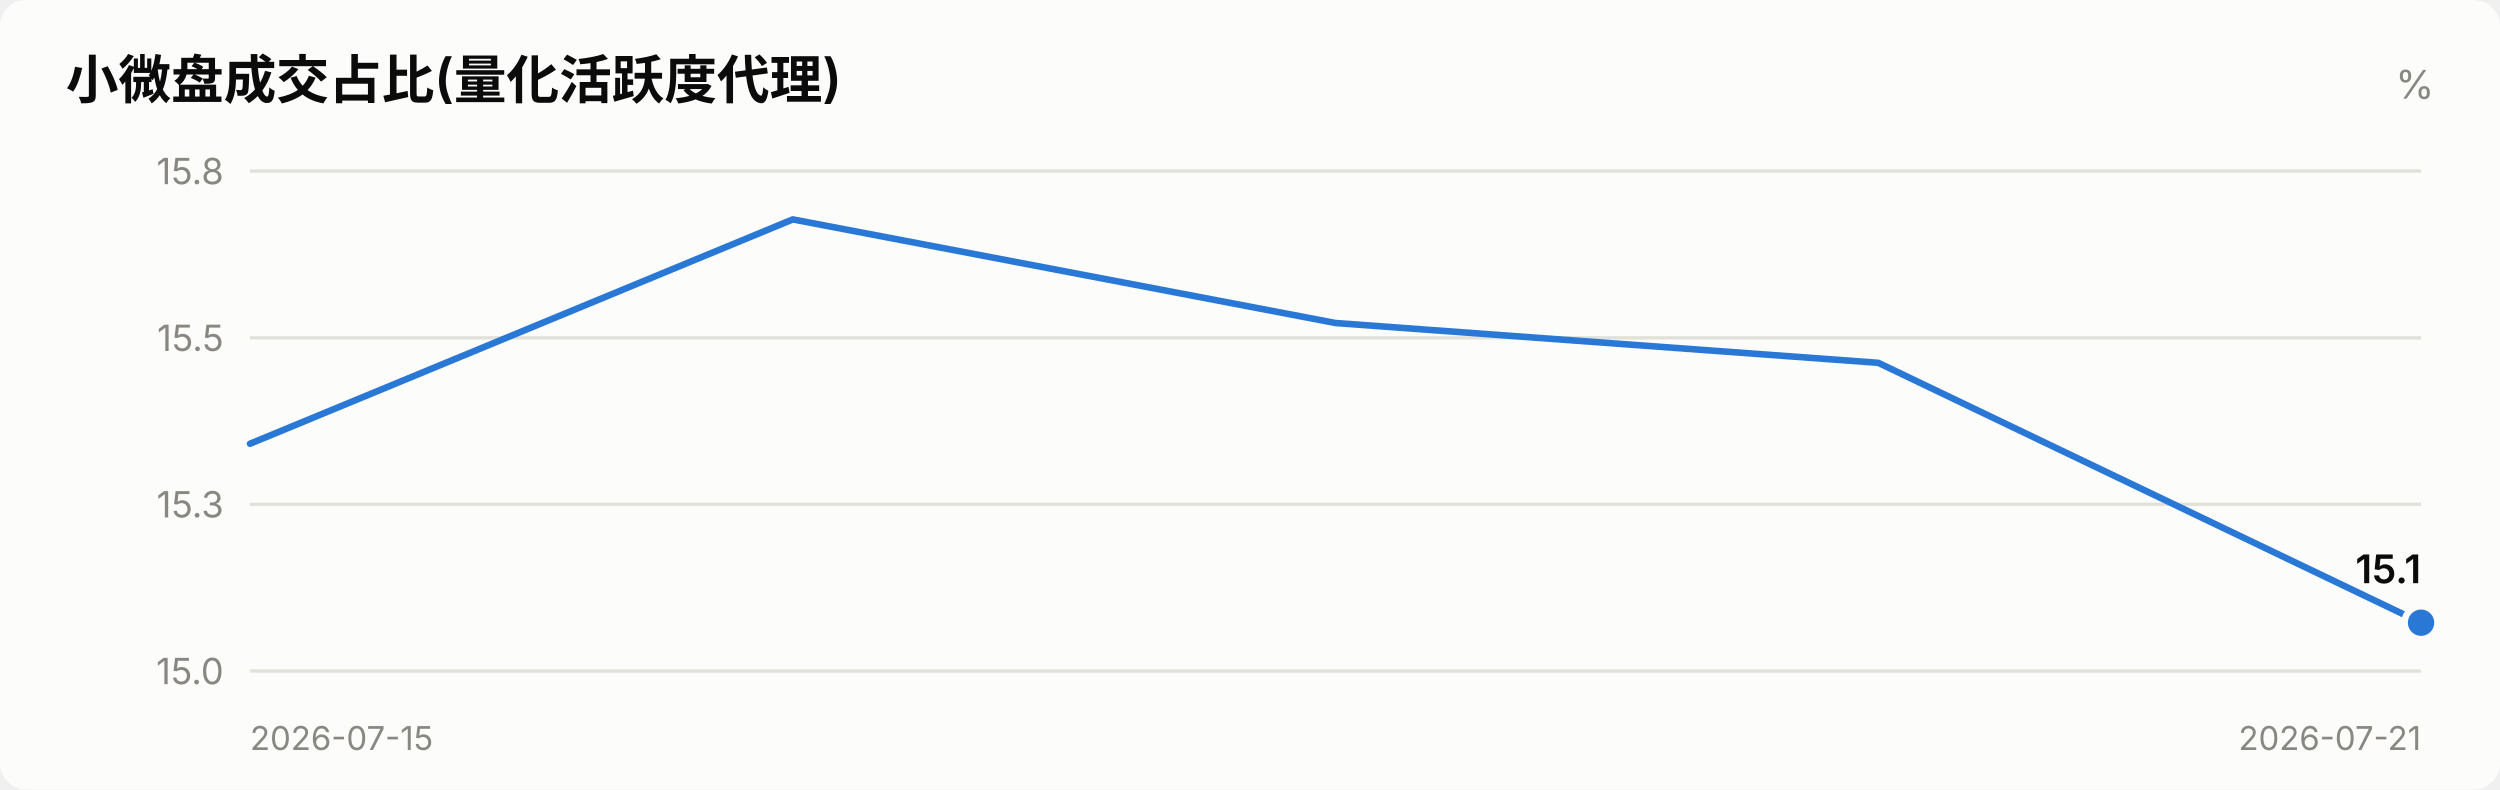
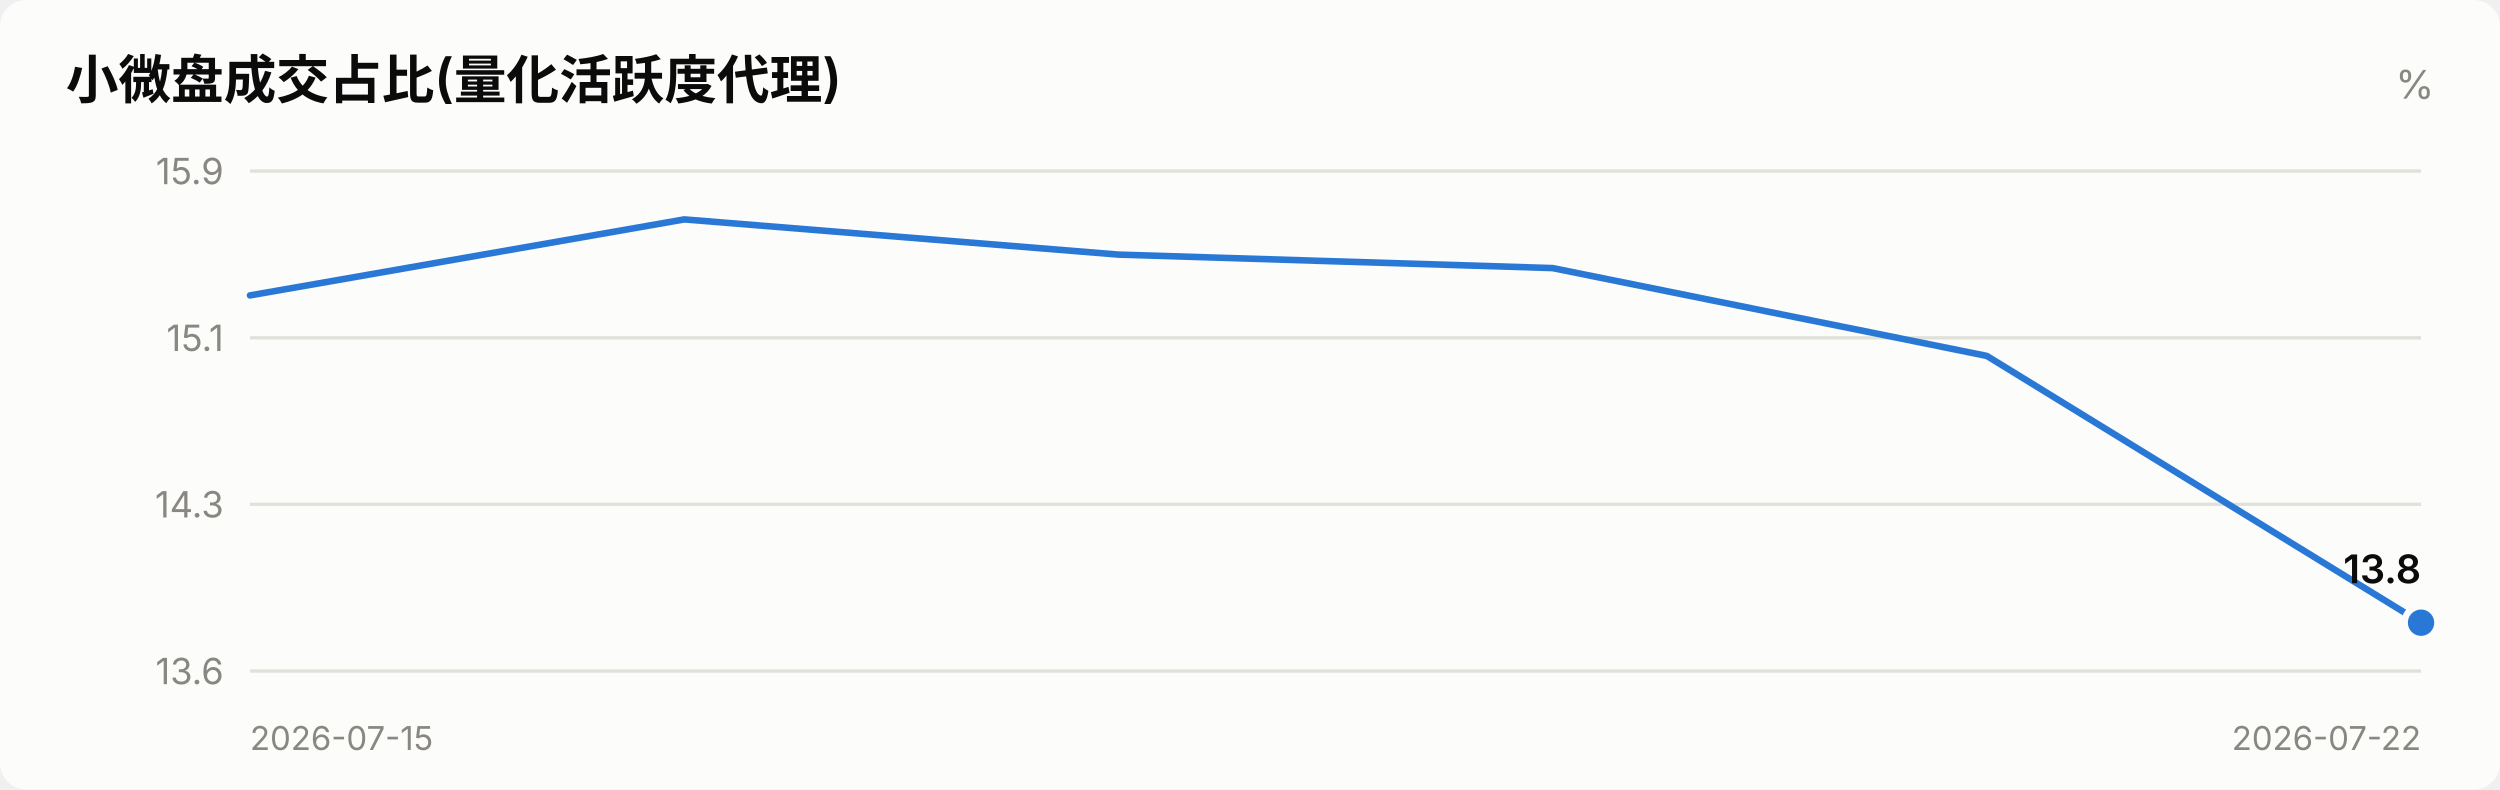
<svg xmlns="http://www.w3.org/2000/svg" viewBox="0 0 760 240" width="760" role="img">
  <style>
    text { font-family: system-ui, -apple-system, "Segoe UI", "PingFang SC",
           "Microsoft YaHei", sans-serif; fill: #0b0b0b; }
    .sec { fill: #52514e; } .mut { fill: #898781; }
    .grid { stroke: #e1e0d9; stroke-width: 1; }
    .axis { stroke: #c3c2b7; stroke-width: 1; }
    .inflow { fill: #e34948; } .outflow { fill: #2a78d6; }
    .neutral { fill: #f0efec; }
    .line { stroke: #2a78d6; stroke-width: 2; fill: none;
            stroke-linejoin: round; stroke-linecap: round; }
    .dot { fill: #2a78d6; stroke: #fcfcfb; stroke-width: 2; }
    .surface { fill: #fcfcfb; }
    @media (prefers-color-scheme: dark) {
      text { fill: #ffffff; }
      .sec { fill: #c3c2b7; } .mut { fill: #898781; }
      .grid { stroke: #2c2c2a; } .axis { stroke: #383835; }
      .inflow { fill: #e66767; } .outflow { fill: #3987e5; }
      .neutral { fill: #383835; }
      .line { stroke: #3987e5; }
      .dot { fill: #3987e5; stroke: #1a1a19; }
      .surface { fill: #1a1a19; }
    }
  </style>
  <rect x="0" y="0" width="760" height="240" class="surface" rx="8" />
  <text x="20" y="30" font-size="16" font-weight="600">小微盘成交占比(量化活跃度代理)</text>
  <text x="740" y="30" font-size="12" text-anchor="end" class="mut">%</text>
  <line x1="76" y1="204.0" x2="736" y2="204.0" class="grid" />
-   <text x="68" y="208.0" font-size="11" text-anchor="end" class="mut">15.0</text>
+   <text x="68" y="208.0" font-size="11" text-anchor="end" class="mut">13.6</text>
  <line x1="76" y1="153.3" x2="736" y2="153.3" class="grid" />
-   <text x="68" y="157.3" font-size="11" text-anchor="end" class="mut">15.3</text>
+   <text x="68" y="157.3" font-size="11" text-anchor="end" class="mut">14.3</text>
  <line x1="76" y1="102.7" x2="736" y2="102.7" class="grid" />
-   <text x="68" y="106.7" font-size="11" text-anchor="end" class="mut">15.5</text>
+   <text x="68" y="106.7" font-size="11" text-anchor="end" class="mut">15.1</text>
  <line x1="76" y1="52.0" x2="736" y2="52.0" class="grid" />
-   <text x="68" y="56.0" font-size="11" text-anchor="end" class="mut">15.8</text>
-   <polyline points="76.0,134.9 241.0,66.7 406.0,98.2 571.0,110.3 736.0,189.3" class="line" />
+   <text x="68" y="56.0" font-size="11" text-anchor="end" class="mut">15.9</text>
+   <polyline points="76.0,89.8 208.0,66.7 340.0,77.4 472.0,81.5 604.0,108.2 736.0,189.3" class="line" />
  <circle cx="736.0" cy="189.3" r="5" class="dot" />
-   <text x="736.0" y="177.3" font-size="12" font-weight="600" text-anchor="end">15.1</text>
+   <text x="736.0" y="177.3" font-size="12" font-weight="600" text-anchor="end">13.8</text>
  <text x="76" y="228" font-size="10" class="mut">2026-07-15</text>
-   <text x="736" y="228" font-size="10" text-anchor="end" class="mut">2026-07-21</text>
+   <text x="736" y="228" font-size="10" text-anchor="end" class="mut">2026-07-22</text>
</svg>
